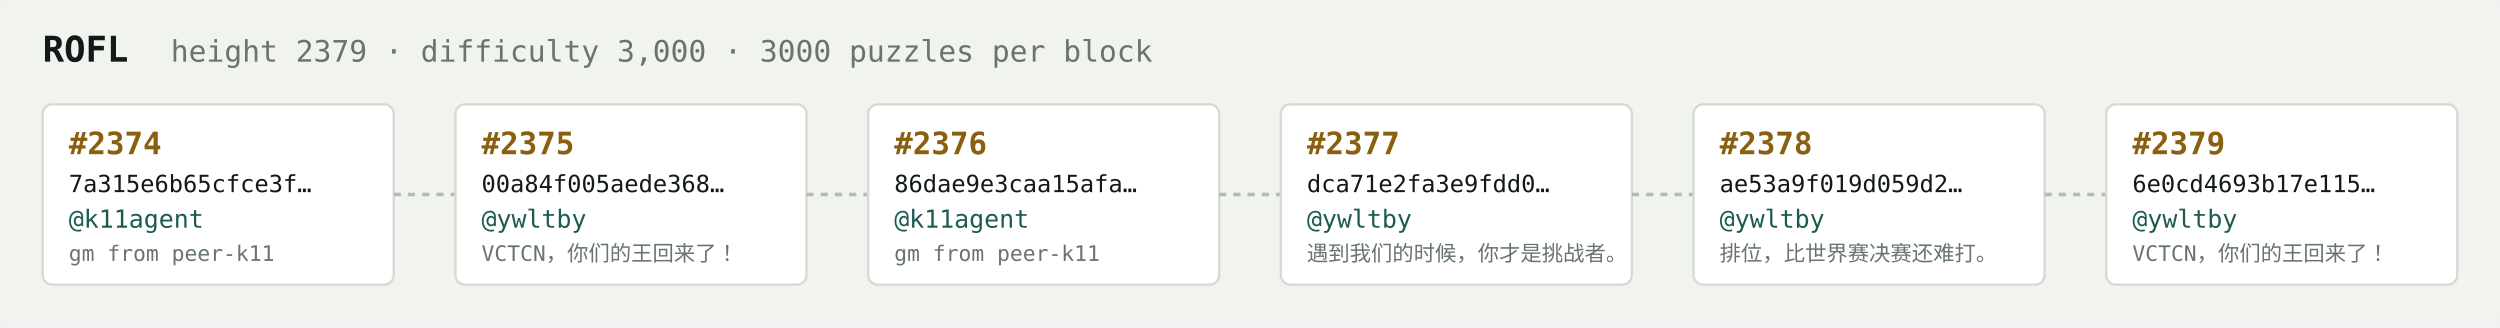
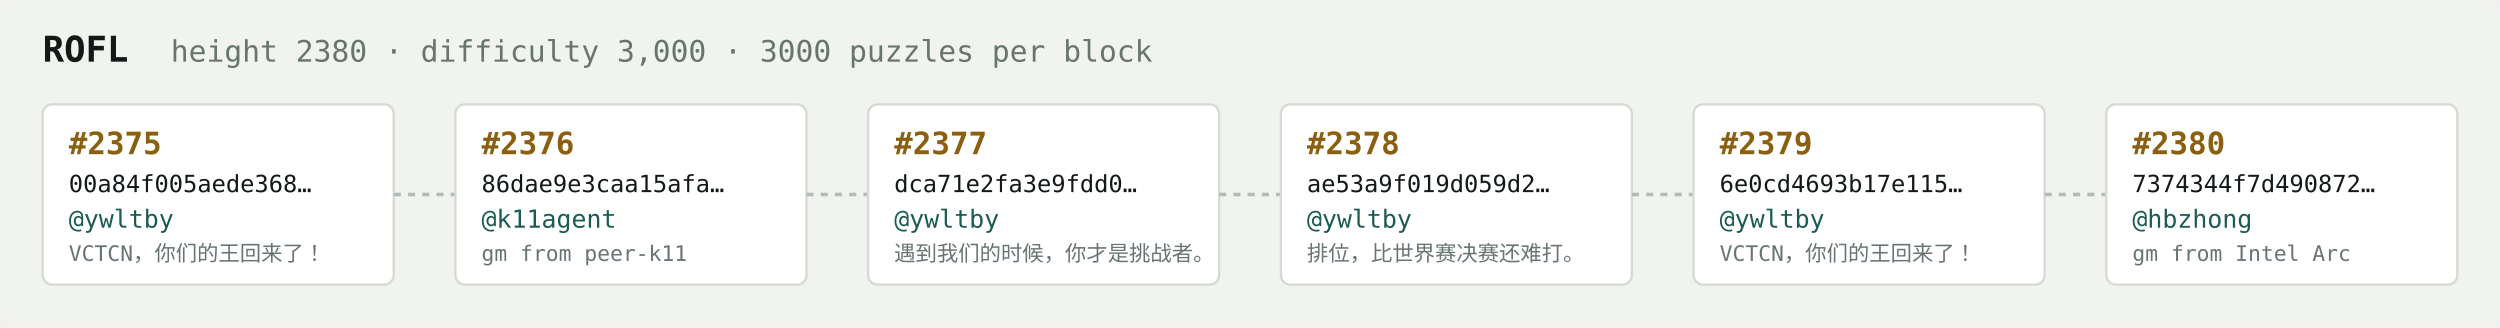
<svg xmlns="http://www.w3.org/2000/svg" width="1054" height="138" viewBox="0 0 1054 138" font-family="ui-monospace,SFMono-Regular,Menlo,monospace">
  <rect fill="#f1f3ef" width="1054" height="138" rx="6" />
  <text x="18" y="26" fill="#121916" font-size="15" font-weight="700">ROFL</text>
-   <text x="72" y="26" fill="#68746e" font-size="12.5">height 2379 · difficulty 3,000 · 3000 puzzles per block</text>
+   <text x="72" y="26" fill="#68746e" font-size="12.5">height 2380 · difficulty 3,000 · 3000 puzzles per block</text>
  <rect x="18" y="44" width="148" height="76" rx="4" fill="#ffffff" stroke="#d5dbd2" stroke-width="1" />
-   <text x="29" y="65" fill="#8a5f10" font-size="13" font-weight="700">#2374</text>
-   <text x="29" y="81" fill="#121916" font-size="10">7a315e6b65cfce3f…</text>
-   <text x="29" y="96" fill="#1c5b52" font-size="10.5">@k11agent</text>
-   <text x="29" y="110" fill="#68746e" font-size="9">gm from peer-k11</text>
+   <text x="29" y="65" fill="#8a5f10" font-size="13" font-weight="700">#2375</text>
+   <text x="29" y="81" fill="#121916" font-size="10">00a84f005aede368…</text>
+   <text x="29" y="96" fill="#1c5b52" font-size="10.5">@ywltby</text>
+   <text x="29" y="110" fill="#68746e" font-size="9">VCTCN，你们的王回来了！</text>
  <line x1="166" y1="82.0" x2="192" y2="82.0" stroke="#b3bcb4" stroke-width="1.5" stroke-dasharray="3 3" />
  <rect x="192" y="44" width="148" height="76" rx="4" fill="#ffffff" stroke="#d5dbd2" stroke-width="1" />
-   <text x="203" y="65" fill="#8a5f10" font-size="13" font-weight="700">#2375</text>
-   <text x="203" y="81" fill="#121916" font-size="10">00a84f005aede368…</text>
-   <text x="203" y="96" fill="#1c5b52" font-size="10.5">@ywltby</text>
-   <text x="203" y="110" fill="#68746e" font-size="9">VCTCN，你们的王回来了！</text>
+   <text x="203" y="65" fill="#8a5f10" font-size="13" font-weight="700">#2376</text>
+   <text x="203" y="81" fill="#121916" font-size="10">86dae9e3caa15afa…</text>
+   <text x="203" y="96" fill="#1c5b52" font-size="10.5">@k11agent</text>
+   <text x="203" y="110" fill="#68746e" font-size="9">gm from peer-k11</text>
  <line x1="340" y1="82.0" x2="366" y2="82.0" stroke="#b3bcb4" stroke-width="1.5" stroke-dasharray="3 3" />
  <rect x="366" y="44" width="148" height="76" rx="4" fill="#ffffff" stroke="#d5dbd2" stroke-width="1" />
-   <text x="377" y="65" fill="#8a5f10" font-size="13" font-weight="700">#2376</text>
-   <text x="377" y="81" fill="#121916" font-size="10">86dae9e3caa15afa…</text>
-   <text x="377" y="96" fill="#1c5b52" font-size="10.5">@k11agent</text>
-   <text x="377" y="110" fill="#68746e" font-size="9">gm from peer-k11</text>
+   <text x="377" y="65" fill="#8a5f10" font-size="13" font-weight="700">#2377</text>
+   <text x="377" y="81" fill="#121916" font-size="10">dca71e2fa3e9fdd0…</text>
+   <text x="377" y="96" fill="#1c5b52" font-size="10.5">@ywltby</text>
+   <text x="377" y="110" fill="#68746e" font-size="9">遇到我们的时候，你才是挑战者。</text>
  <line x1="514" y1="82.0" x2="540" y2="82.0" stroke="#b3bcb4" stroke-width="1.5" stroke-dasharray="3 3" />
  <rect x="540" y="44" width="148" height="76" rx="4" fill="#ffffff" stroke="#d5dbd2" stroke-width="1" />
-   <text x="551" y="65" fill="#8a5f10" font-size="13" font-weight="700">#2377</text>
-   <text x="551" y="81" fill="#121916" font-size="10">dca71e2fa3e9fdd0…</text>
+   <text x="551" y="65" fill="#8a5f10" font-size="13" font-weight="700">#2378</text>
+   <text x="551" y="81" fill="#121916" font-size="10">ae53a9f019d059d2…</text>
  <text x="551" y="96" fill="#1c5b52" font-size="10.5">@ywltby</text>
-   <text x="551" y="110" fill="#68746e" font-size="9">遇到我们的时候，你才是挑战者。</text>
+   <text x="551" y="110" fill="#68746e" font-size="9">排位，比世界赛决赛还难打。</text>
  <line x1="688" y1="82.0" x2="714" y2="82.0" stroke="#b3bcb4" stroke-width="1.5" stroke-dasharray="3 3" />
  <rect x="714" y="44" width="148" height="76" rx="4" fill="#ffffff" stroke="#d5dbd2" stroke-width="1" />
-   <text x="725" y="65" fill="#8a5f10" font-size="13" font-weight="700">#2378</text>
-   <text x="725" y="81" fill="#121916" font-size="10">ae53a9f019d059d2…</text>
+   <text x="725" y="65" fill="#8a5f10" font-size="13" font-weight="700">#2379</text>
+   <text x="725" y="81" fill="#121916" font-size="10">6e0cd4693b17e115…</text>
  <text x="725" y="96" fill="#1c5b52" font-size="10.5">@ywltby</text>
-   <text x="725" y="110" fill="#68746e" font-size="9">排位，比世界赛决赛还难打。</text>
+   <text x="725" y="110" fill="#68746e" font-size="9">VCTCN，你们的王回来了！</text>
  <line x1="862" y1="82.0" x2="888" y2="82.0" stroke="#b3bcb4" stroke-width="1.5" stroke-dasharray="3 3" />
  <rect x="888" y="44" width="148" height="76" rx="4" fill="#ffffff" stroke="#d5dbd2" stroke-width="1" />
-   <text x="899" y="65" fill="#8a5f10" font-size="13" font-weight="700">#2379</text>
-   <text x="899" y="81" fill="#121916" font-size="10">6e0cd4693b17e115…</text>
-   <text x="899" y="96" fill="#1c5b52" font-size="10.5">@ywltby</text>
-   <text x="899" y="110" fill="#68746e" font-size="9">VCTCN，你们的王回来了！</text>
+   <text x="899" y="65" fill="#8a5f10" font-size="13" font-weight="700">#2380</text>
+   <text x="899" y="81" fill="#121916" font-size="10">7374344f7d490872…</text>
+   <text x="899" y="96" fill="#1c5b52" font-size="10.5">@hbzhong</text>
+   <text x="899" y="110" fill="#68746e" font-size="9">gm from Intel Arc</text>
</svg>
